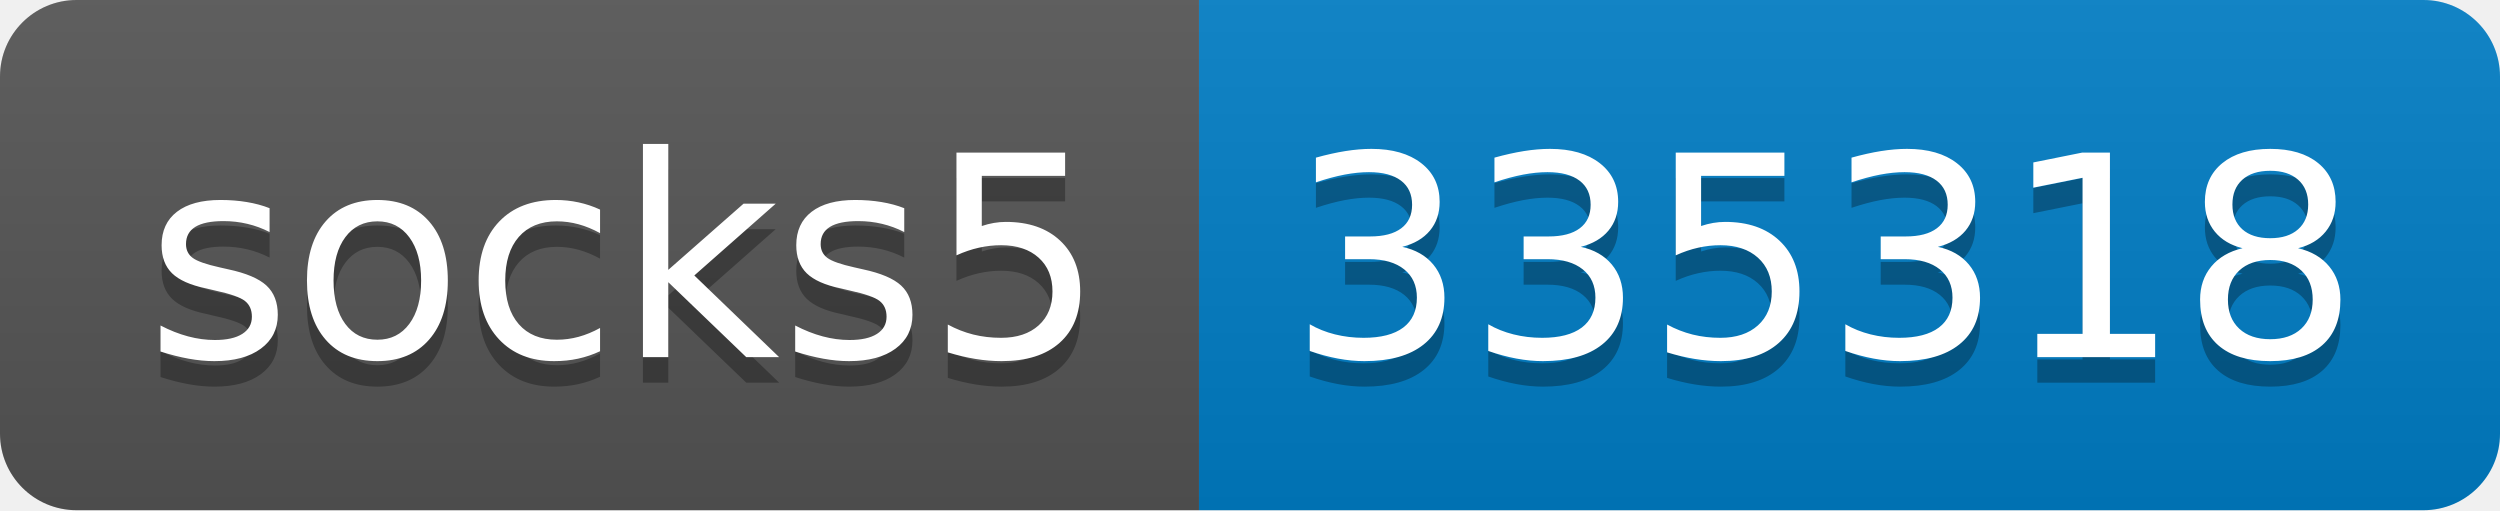
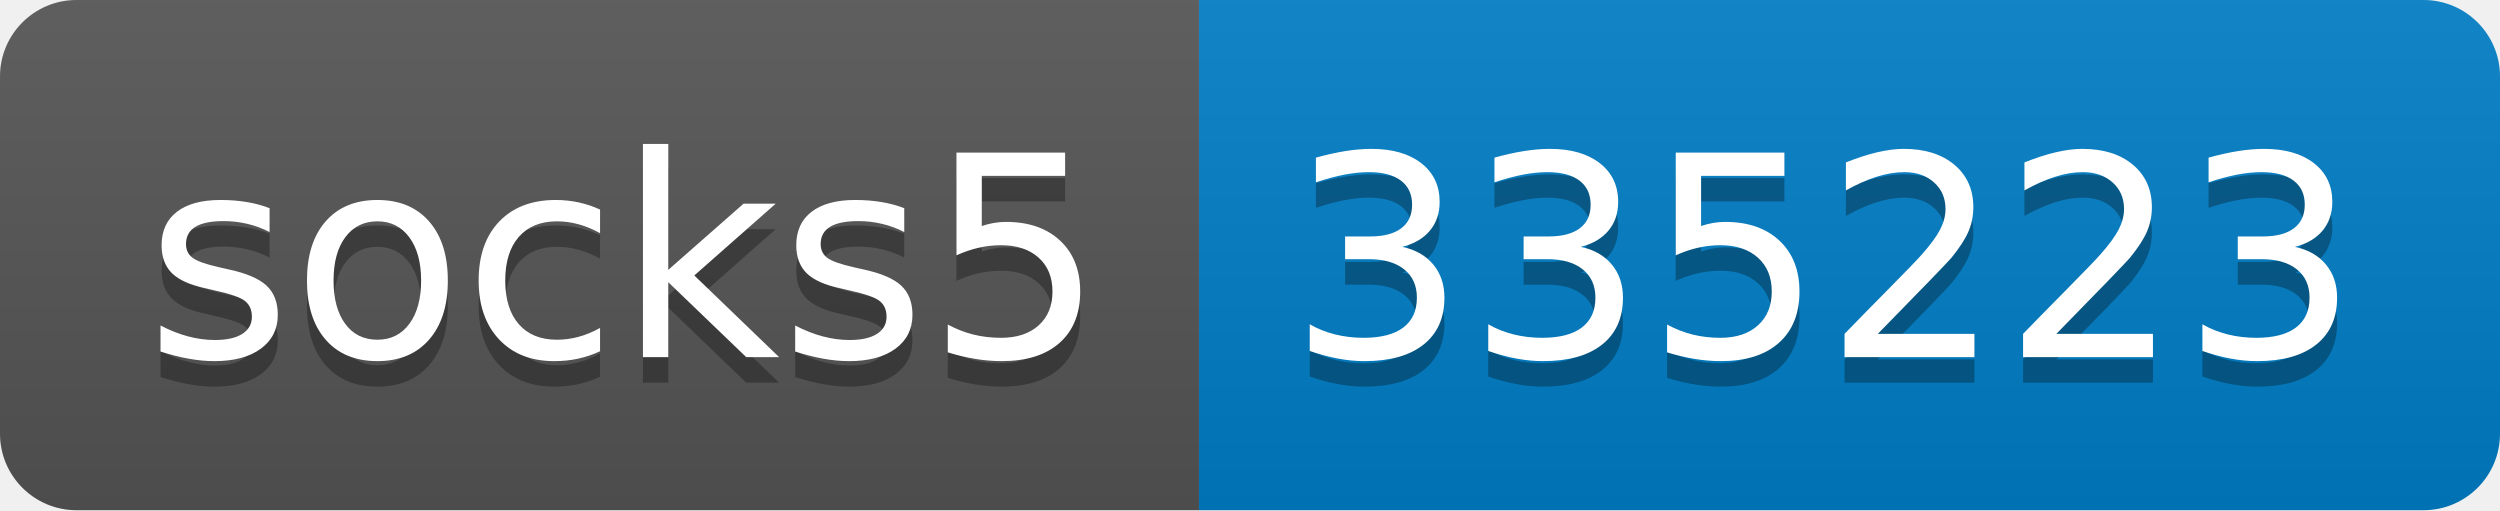
- <svg xmlns="http://www.w3.org/2000/svg" width="98" height="20" role="img" aria-label="socks5: 335318">
+ <svg xmlns="http://www.w3.org/2000/svg" width="98" height="20" role="img" aria-label="socks5: 335223">
  <linearGradient id="s" x2="0" y2="100%">
    <stop offset="0" stop-color="#bbb" stop-opacity=".1" />
    <stop offset="1" stop-opacity=".1" />
  </linearGradient>
  <clipPath id="r">
    <rect width="98" height="20" rx="3" fill="#fff" />
  </clipPath>
  <g clip-path="url(#r)">
    <rect width="47" height="20" fill="#555" />
    <rect x="47" width="51" height="20" fill="#007ec6" />
    <rect width="98" height="20" fill="url(#s)" />
  </g>
  <g fill="#fff" text-anchor="middle" font-family="Verdana,Geneva,DejaVu Sans,sans-serif" text-rendering="geometricPrecision" font-size="110">
    <text aria-hidden="true" x="245" y="150" fill="#010101" fill-opacity=".3" transform="scale(.1)" textLength="370">socks5</text>
    <text x="245" y="140" transform="scale(.1)" fill="#fff" textLength="370">socks5</text>
-     <text aria-hidden="true" x="715" y="150" fill="#010101" fill-opacity=".3" transform="scale(.1)" textLength="410">335318</text>
-     <text x="715" y="140" transform="scale(.1)" fill="#fff" textLength="410">335318</text>
+     <text aria-hidden="true" x="715" y="150" fill="#010101" fill-opacity=".3" transform="scale(.1)" textLength="410">335223</text>
+     <text x="715" y="140" transform="scale(.1)" fill="#fff" textLength="410">335223</text>
  </g>
</svg>
